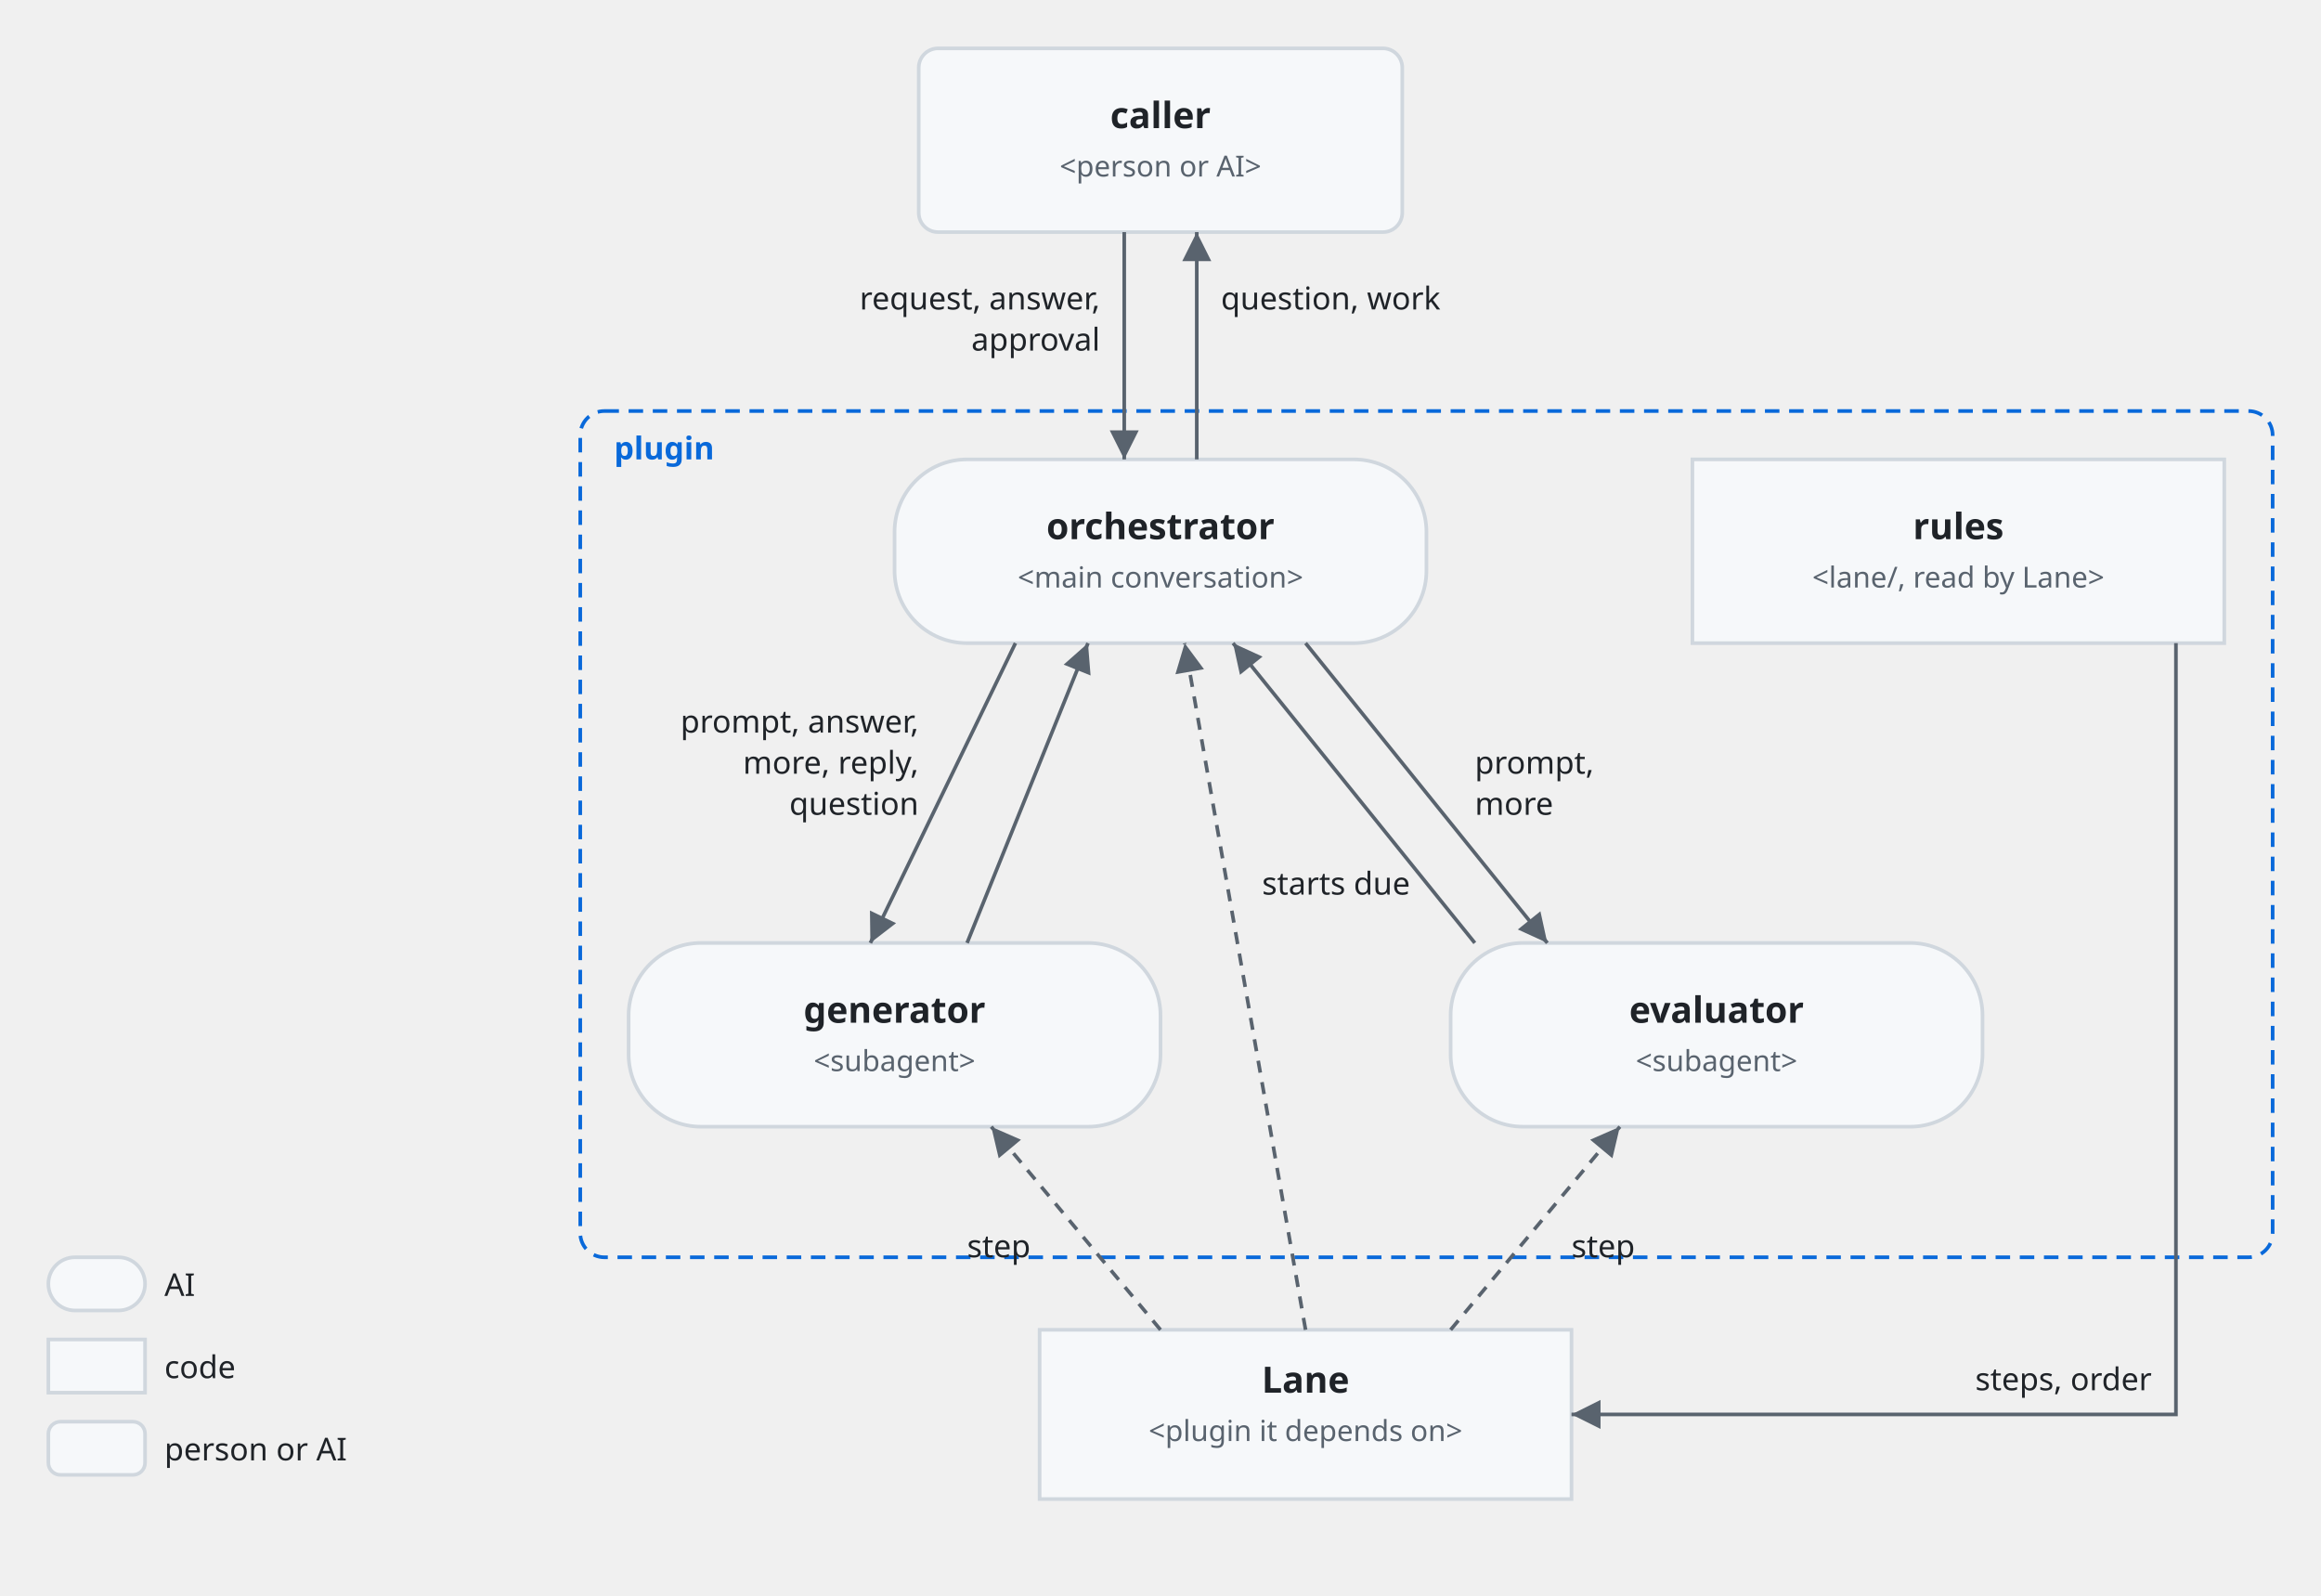
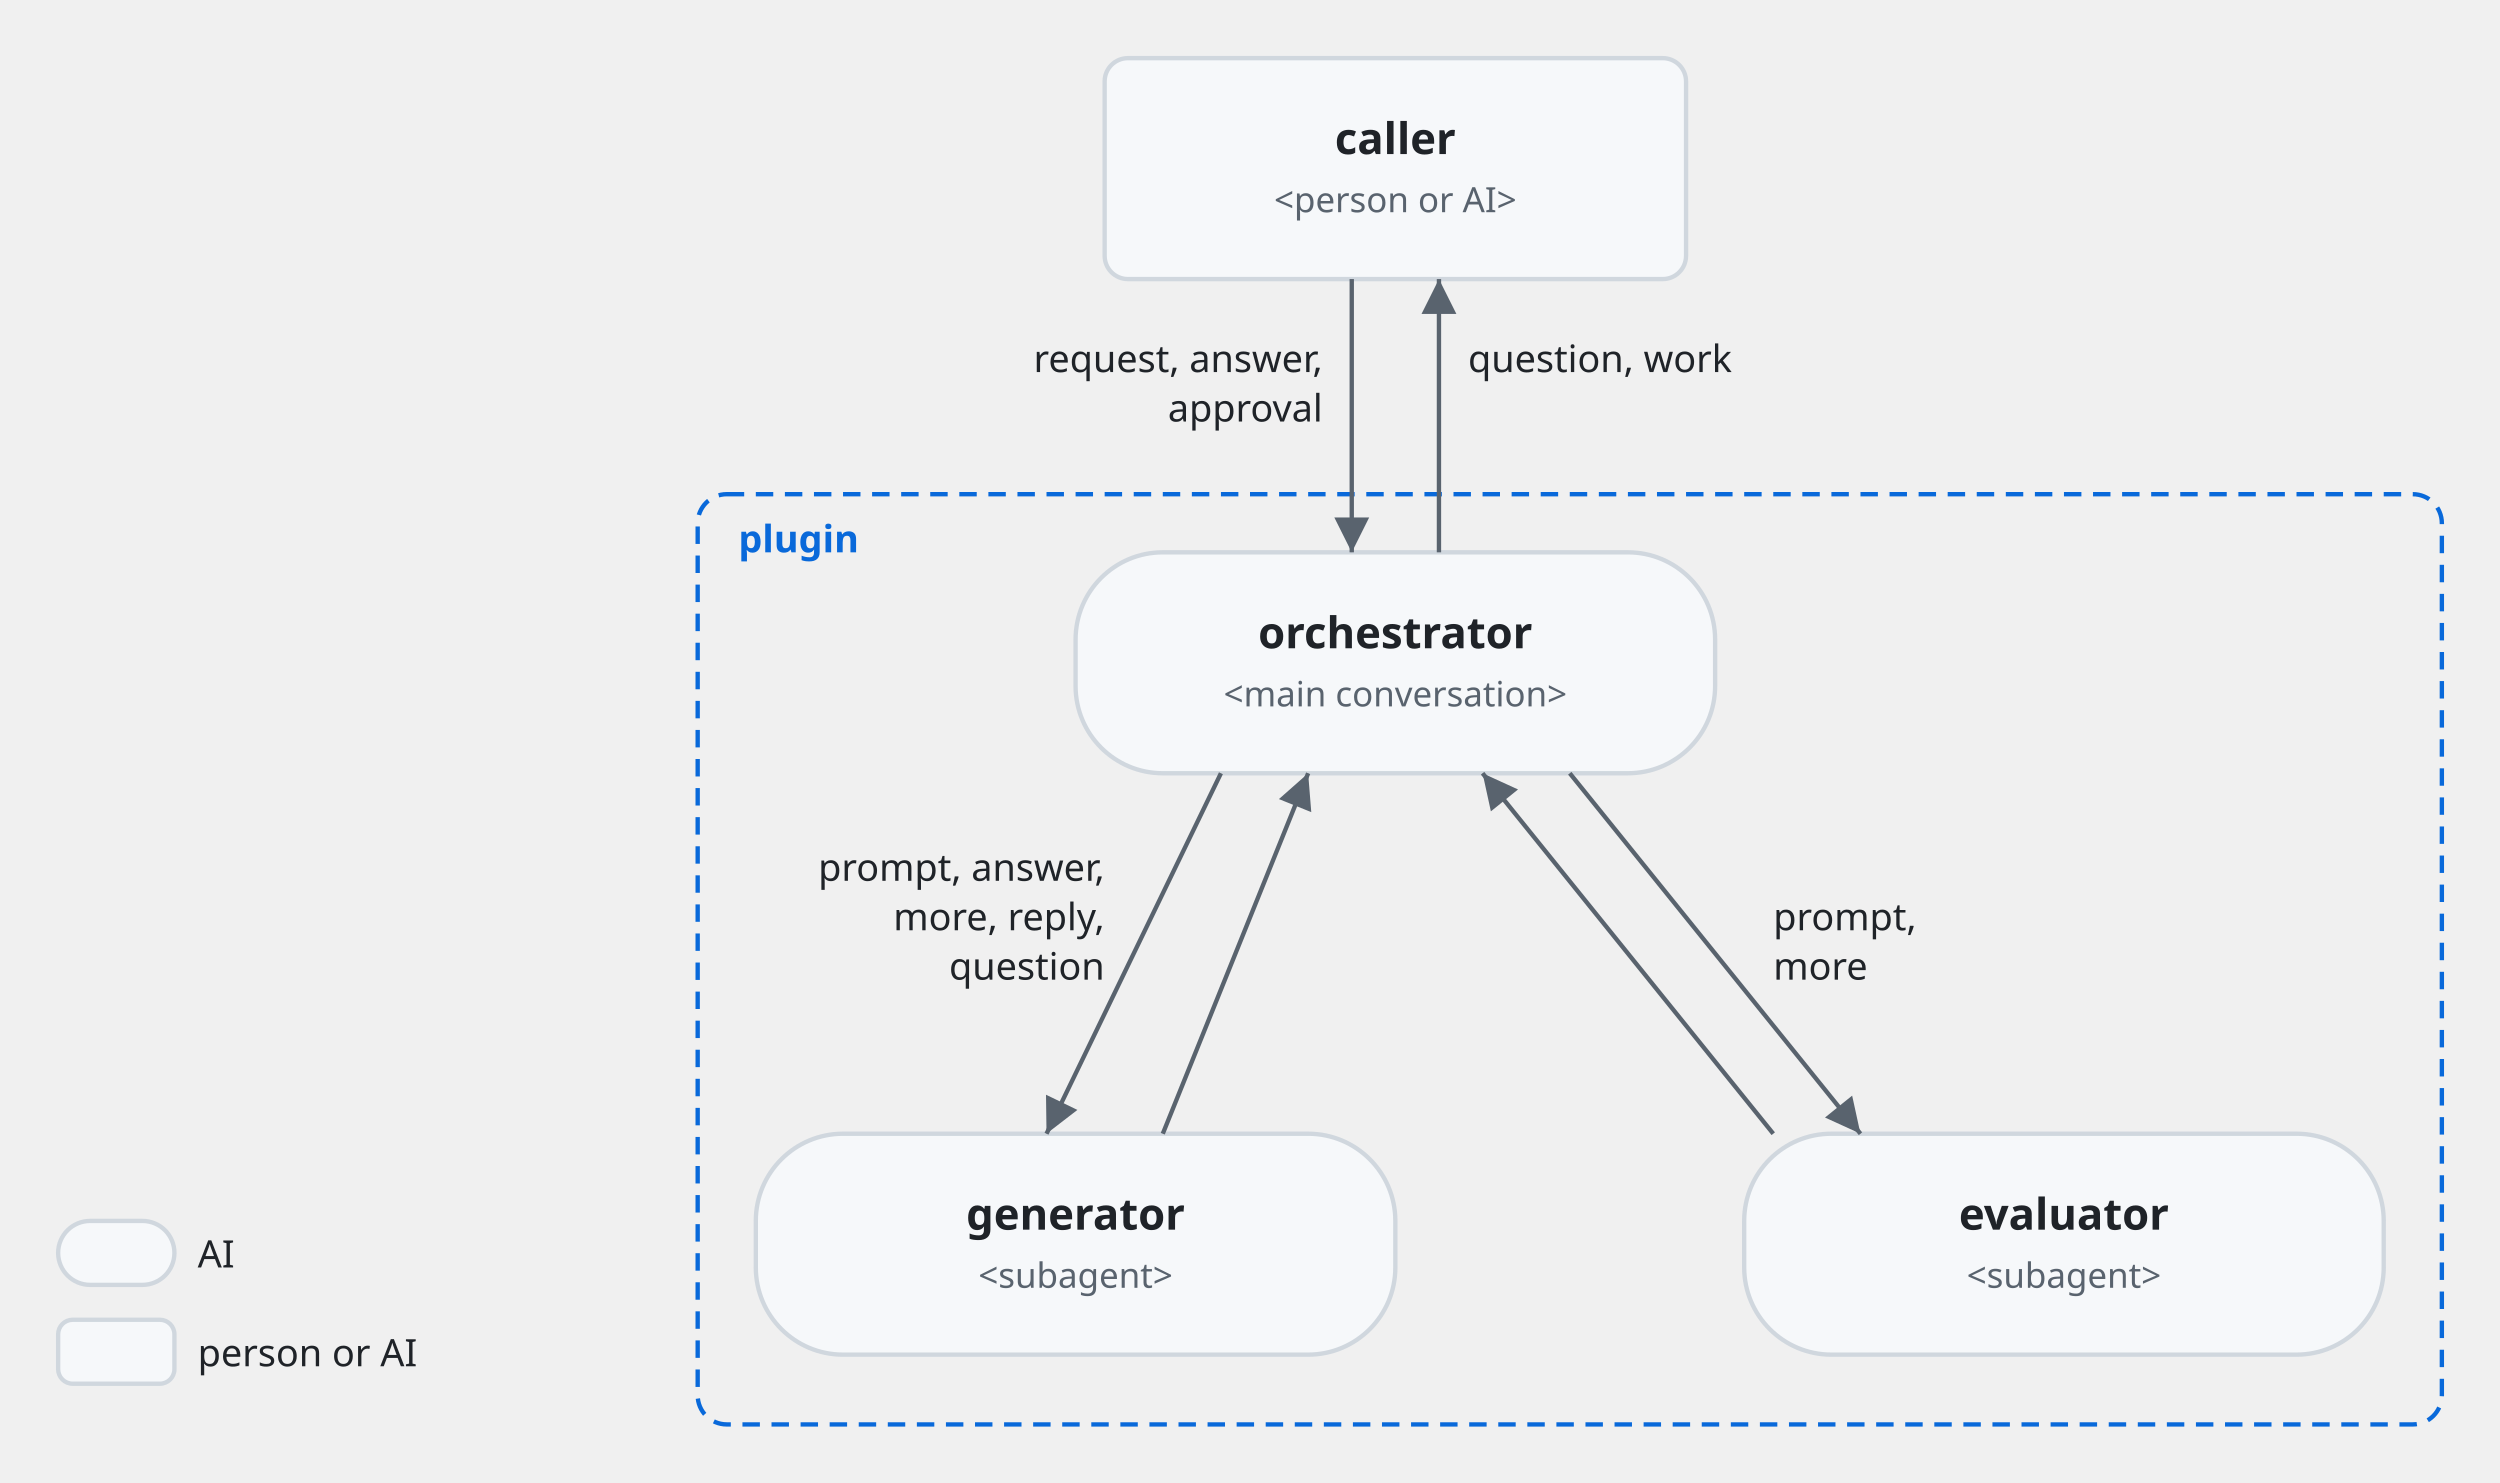
- <svg xmlns="http://www.w3.org/2000/svg" viewBox="0 0 960 660">
+ <svg xmlns="http://www.w3.org/2000/svg" viewBox="0 0 860 510">
  <style>
    svg { font-family: -apple-system, BlinkMacSystemFont, 'Segoe UI', 'Noto Sans', Helvetica, Arial, 'Hiragino Sans', 'Noto Sans CJK JP', 'Noto Sans JP', 'Yu Gothic', Meiryo, sans-serif; }
    .bg { fill: #ffffff; }
    .box { fill: #f6f8fa; stroke: #d0d7de; stroke-width: 1.5; }
    .lane { fill: #ddf4ff; stroke: #54aeff; }
    .store { fill: #fff8c5; stroke: #9a6700; stroke-width: 1.5; }
    .ext { fill: #eaeef2; stroke: #d0d7de; stroke-width: 1.5; stroke-dasharray: 5 4; }
    .unit { fill: #ddf4ff; fill-opacity: 0.35; stroke: #0969da; stroke-width: 1.2; }
    .frame { fill: none; stroke: #0969da; stroke-width: 1.5; stroke-dasharray: 6 4; }
    .frame-name { fill: #0969da; font-size: 13px; font-weight: 600; }
    .name { fill: #1f2328; font-size: 15px; font-weight: 600; text-anchor: middle; }
    .kind { fill: #59636e; font-size: 12px; text-anchor: middle; }
    .label { fill: #1f2328; font-size: 13px; }
    .small { font-size: 12px; }
    .data { fill: #8250df; font-size: 12px; font-style: italic; }
    .quote { fill: #8250df; font-size: 12px; font-style: italic; }
    .gets { fill: #1a7f37; font-size: 12px; font-weight: 600; }
    .line { fill: none; stroke: #59636e; stroke-width: 1.5; }
    .dashed { stroke-dasharray: 5 4; }
    .head { fill: #59636e; }
    .hole { fill: #ffffff; stroke: #59636e; stroke-width: 1.5; }
    .halo { stroke: #ffffff; stroke-width: 7; stroke-linejoin: round; paint-order: stroke; }
    .mid { text-anchor: middle; }
    .start { text-anchor: start; }
    .end { text-anchor: end; }
    @media (prefers-color-scheme: dark) {
      .bg { fill: #0d1117; }
      .box { fill: #161b22; stroke: #3d444d; }
      .lane { fill: #0c2d6b; stroke: #4493f8; }
      .store { fill: #2e2a1a; stroke: #d29922; }
      .ext { fill: #21262d; stroke: #3d444d; }
      .unit { fill: #0c2d6b; stroke: #4493f8; }
      .frame { stroke: #4493f8; }
      .frame-name { fill: #4493f8; }
      .name, .label { fill: #f0f6fc; }
      .kind { fill: #9198a1; }
      .data { fill: #c297ff; }
      .quote { fill: #c297ff; }
      .gets { fill: #3fb950; }
      .line { stroke: #9198a1; }
      .head { fill: #9198a1; }
      .hole { fill: #0d1117; stroke: #9198a1; }
      .halo { stroke: #0d1117; }
    }
  </style>
  <defs>
    <marker id="arrow" viewBox="0 0 10 10" refX="10" refY="5" markerWidth="8" markerHeight="8" orient="auto-start-reverse">
      <path class="head" d="M0,0 L10,5 L0,10 z" />
    </marker>
  </defs>
-   <rect class="frame" x="240" y="170" width="700" height="350" rx="10" />
+   <rect class="frame" x="240" y="170" width="600" height="320" rx="10" />
  <text class="frame-name" x="254" y="190">plugin</text>
  <rect class="box" x="380" y="20" width="200" height="76" rx="8" />
  <text class="name" x="480" y="53">caller</text>
  <text class="kind" x="480" y="73">&lt;person or AI&gt;</text>
  <rect class="box" x="370" y="190" width="220" height="76" rx="30" />
  <text class="name" x="480" y="223">orchestrator</text>
  <text class="kind" x="480" y="243">&lt;main conversation&gt;</text>
-   <rect class="box" x="700" y="190" width="220" height="76" rx="0" />
-   <text class="name" x="810" y="223">rules</text>
-   <text class="kind" x="810" y="243">&lt;lane/, read by Lane&gt;</text>
  <rect class="box" x="260" y="390" width="220" height="76" rx="30" />
  <text class="name" x="370" y="423">generator</text>
  <text class="kind" x="370" y="443">&lt;subagent&gt;</text>
  <rect class="box" x="600" y="390" width="220" height="76" rx="30" />
  <text class="name" x="710" y="423">evaluator</text>
  <text class="kind" x="710" y="443">&lt;subagent&gt;</text>
-   <rect class="box" x="430" y="550" width="220" height="70" rx="0" />
-   <text class="name" x="540" y="576">Lane</text>
-   <text class="kind" x="540" y="596">&lt;plugin it depends on&gt;</text>
  <path class="line" d="M465,96 V190" marker-end="url(#arrow)" />
  <text class="label" text-anchor="end" x="455" y="128">request, answer,</text>
  <text class="label" text-anchor="end" x="455" y="145">approval</text>
  <path class="line" d="M495,190 V96" marker-end="url(#arrow)" />
  <text class="label" x="505" y="128">question, work</text>
-   <path class="line" d="M900,266 V585 H650" marker-end="url(#arrow)" />
-   <text class="label" text-anchor="end" x="890" y="575">steps, order</text>
  <path class="line" d="M420,266 L360,390" marker-end="url(#arrow)" />
  <path class="line" d="M400,390 L450,266" marker-end="url(#arrow)" />
  <text class="label" text-anchor="end" x="380" y="303">prompt, answer,</text>
  <text class="label" text-anchor="end" x="380" y="320">more, reply,</text>
  <text class="label" text-anchor="end" x="380" y="337">question</text>
  <path class="line" d="M540,266 L640,390" marker-end="url(#arrow)" />
  <path class="line" d="M610,390 L510,266" marker-end="url(#arrow)" />
  <text class="label" x="610" y="320">prompt,</text>
  <text class="label" x="610" y="337">more</text>
-   <path class="line dashed" d="M480,550 L410,466" marker-end="url(#arrow)" />
-   <path class="line dashed" d="M600,550 L670,466" marker-end="url(#arrow)" />
-   <text class="label" x="400" y="520">step</text>
-   <text class="label" x="650" y="520">step</text>
-   <path class="line dashed" d="M540,550 L490,266" marker-end="url(#arrow)" />
-   <text class="label" x="522" y="370">starts due</text>
-   <rect class="box" x="20" y="520" width="40" height="22" rx="11" />
-   <text class="label" x="68" y="536">AI</text>
-   <rect class="box" x="20" y="554" width="40" height="22" rx="0" />
-   <text class="label" x="68" y="570">code</text>
-   <rect class="box" x="20" y="588" width="40" height="22" rx="5" />
-   <text class="label" x="68" y="604">person or AI</text>
+   <rect class="box" x="20" y="420" width="40" height="22" rx="11" />
+   <text class="label" x="68" y="436">AI</text>
+   <rect class="box" x="20" y="454" width="40" height="22" rx="5" />
+   <text class="label" x="68" y="470">person or AI</text>
</svg>
